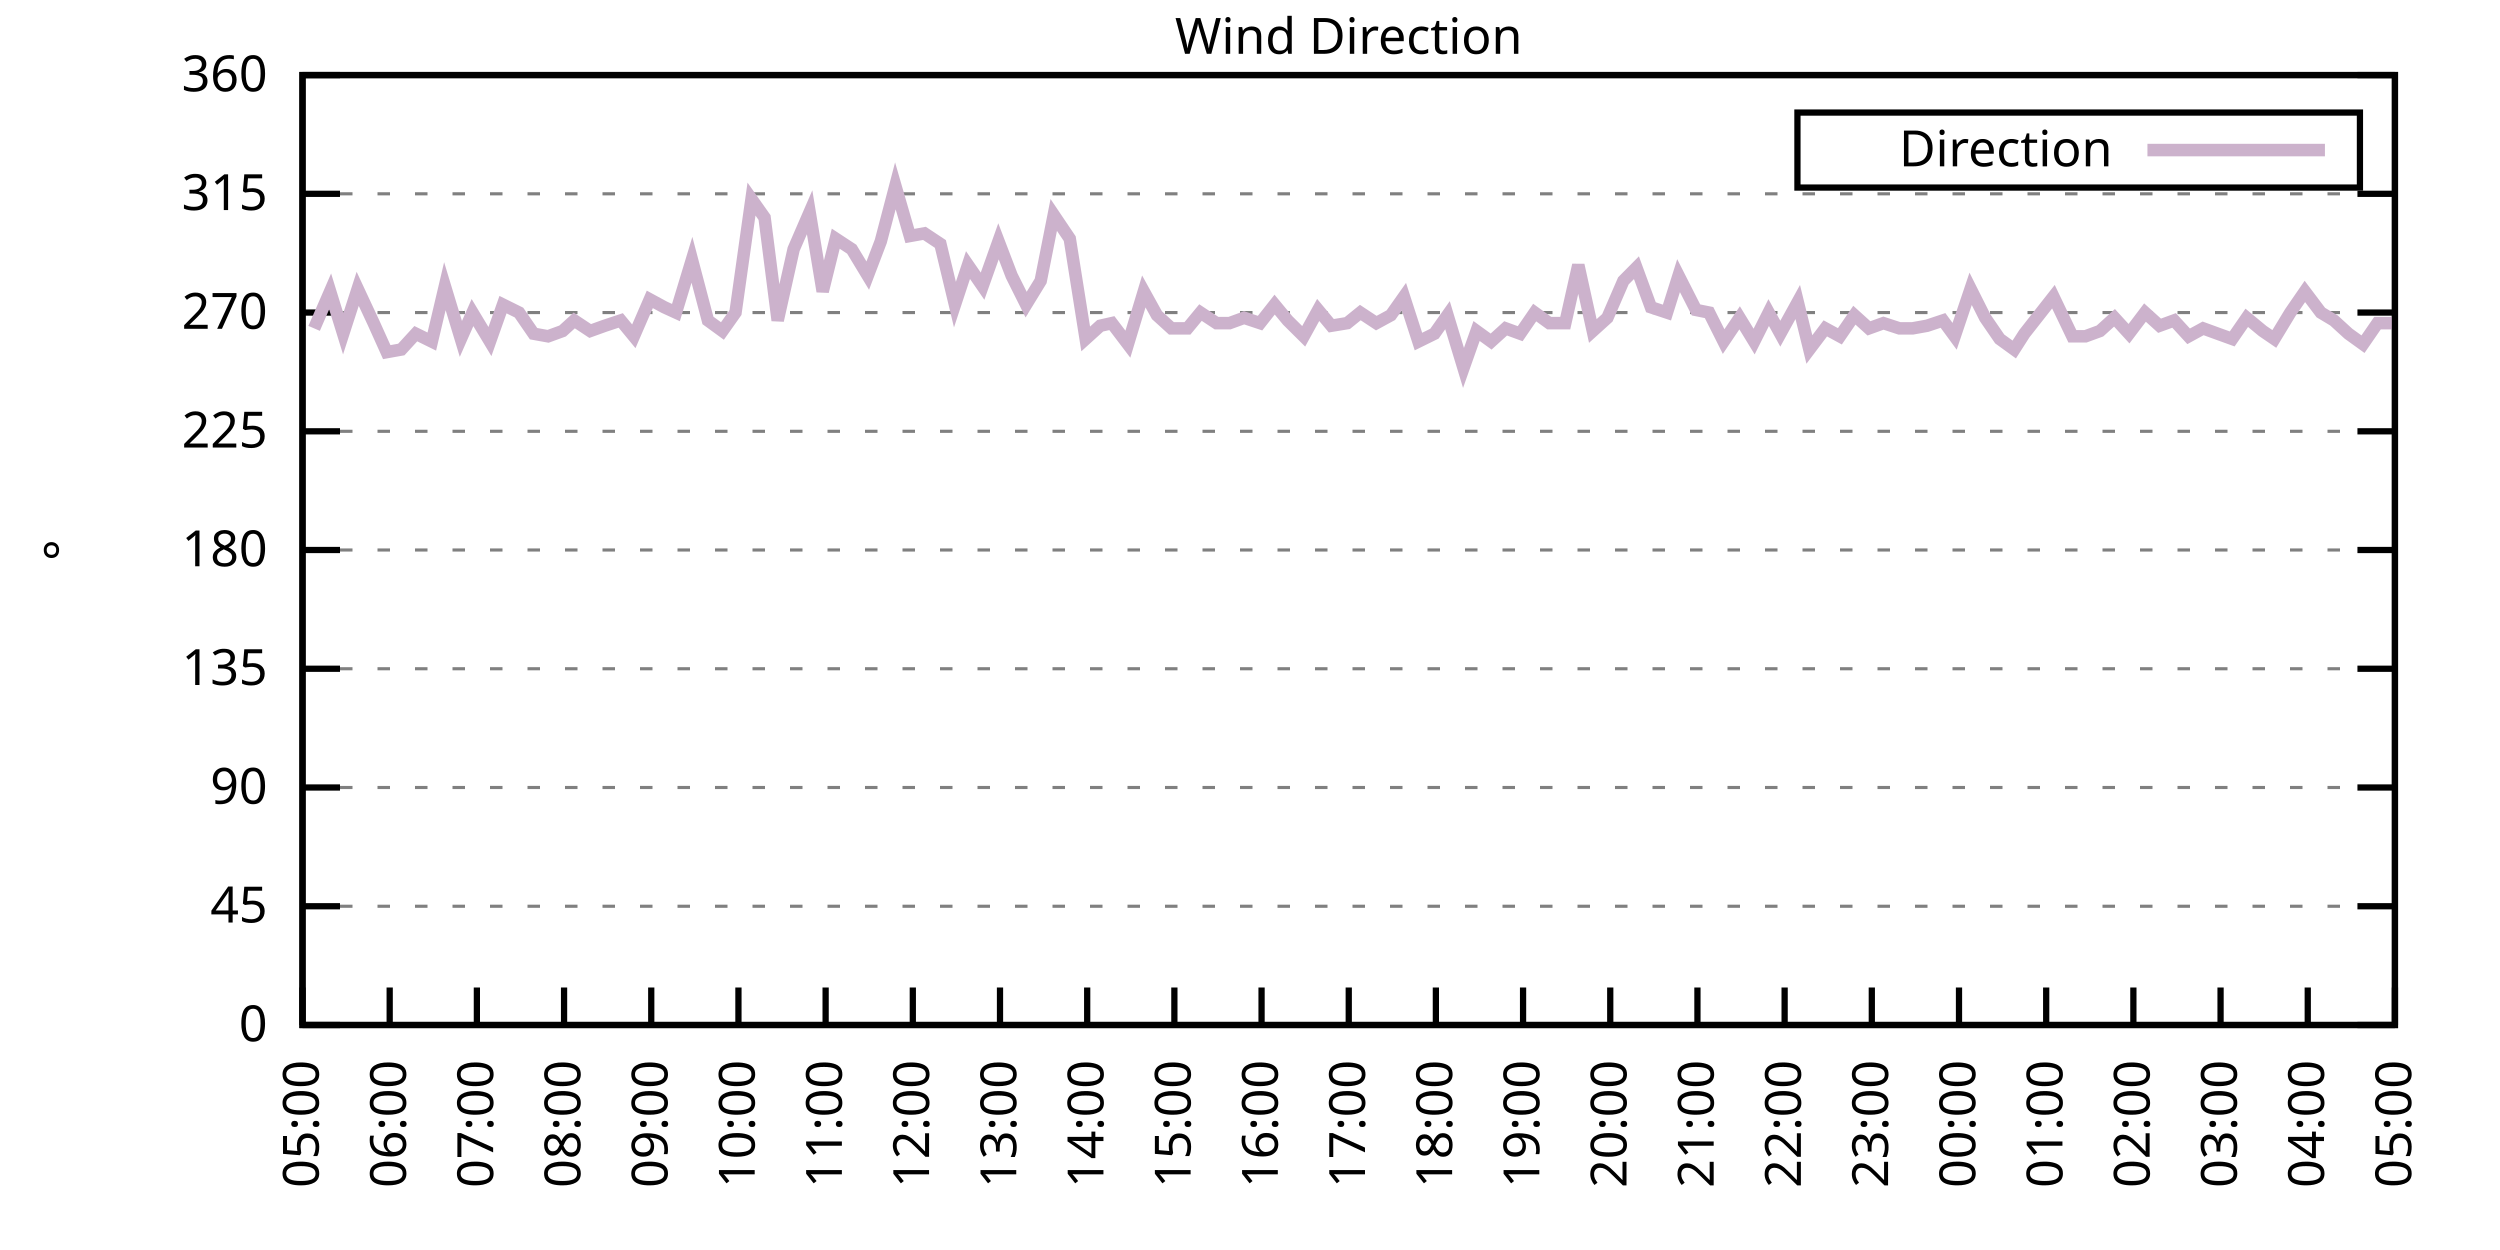
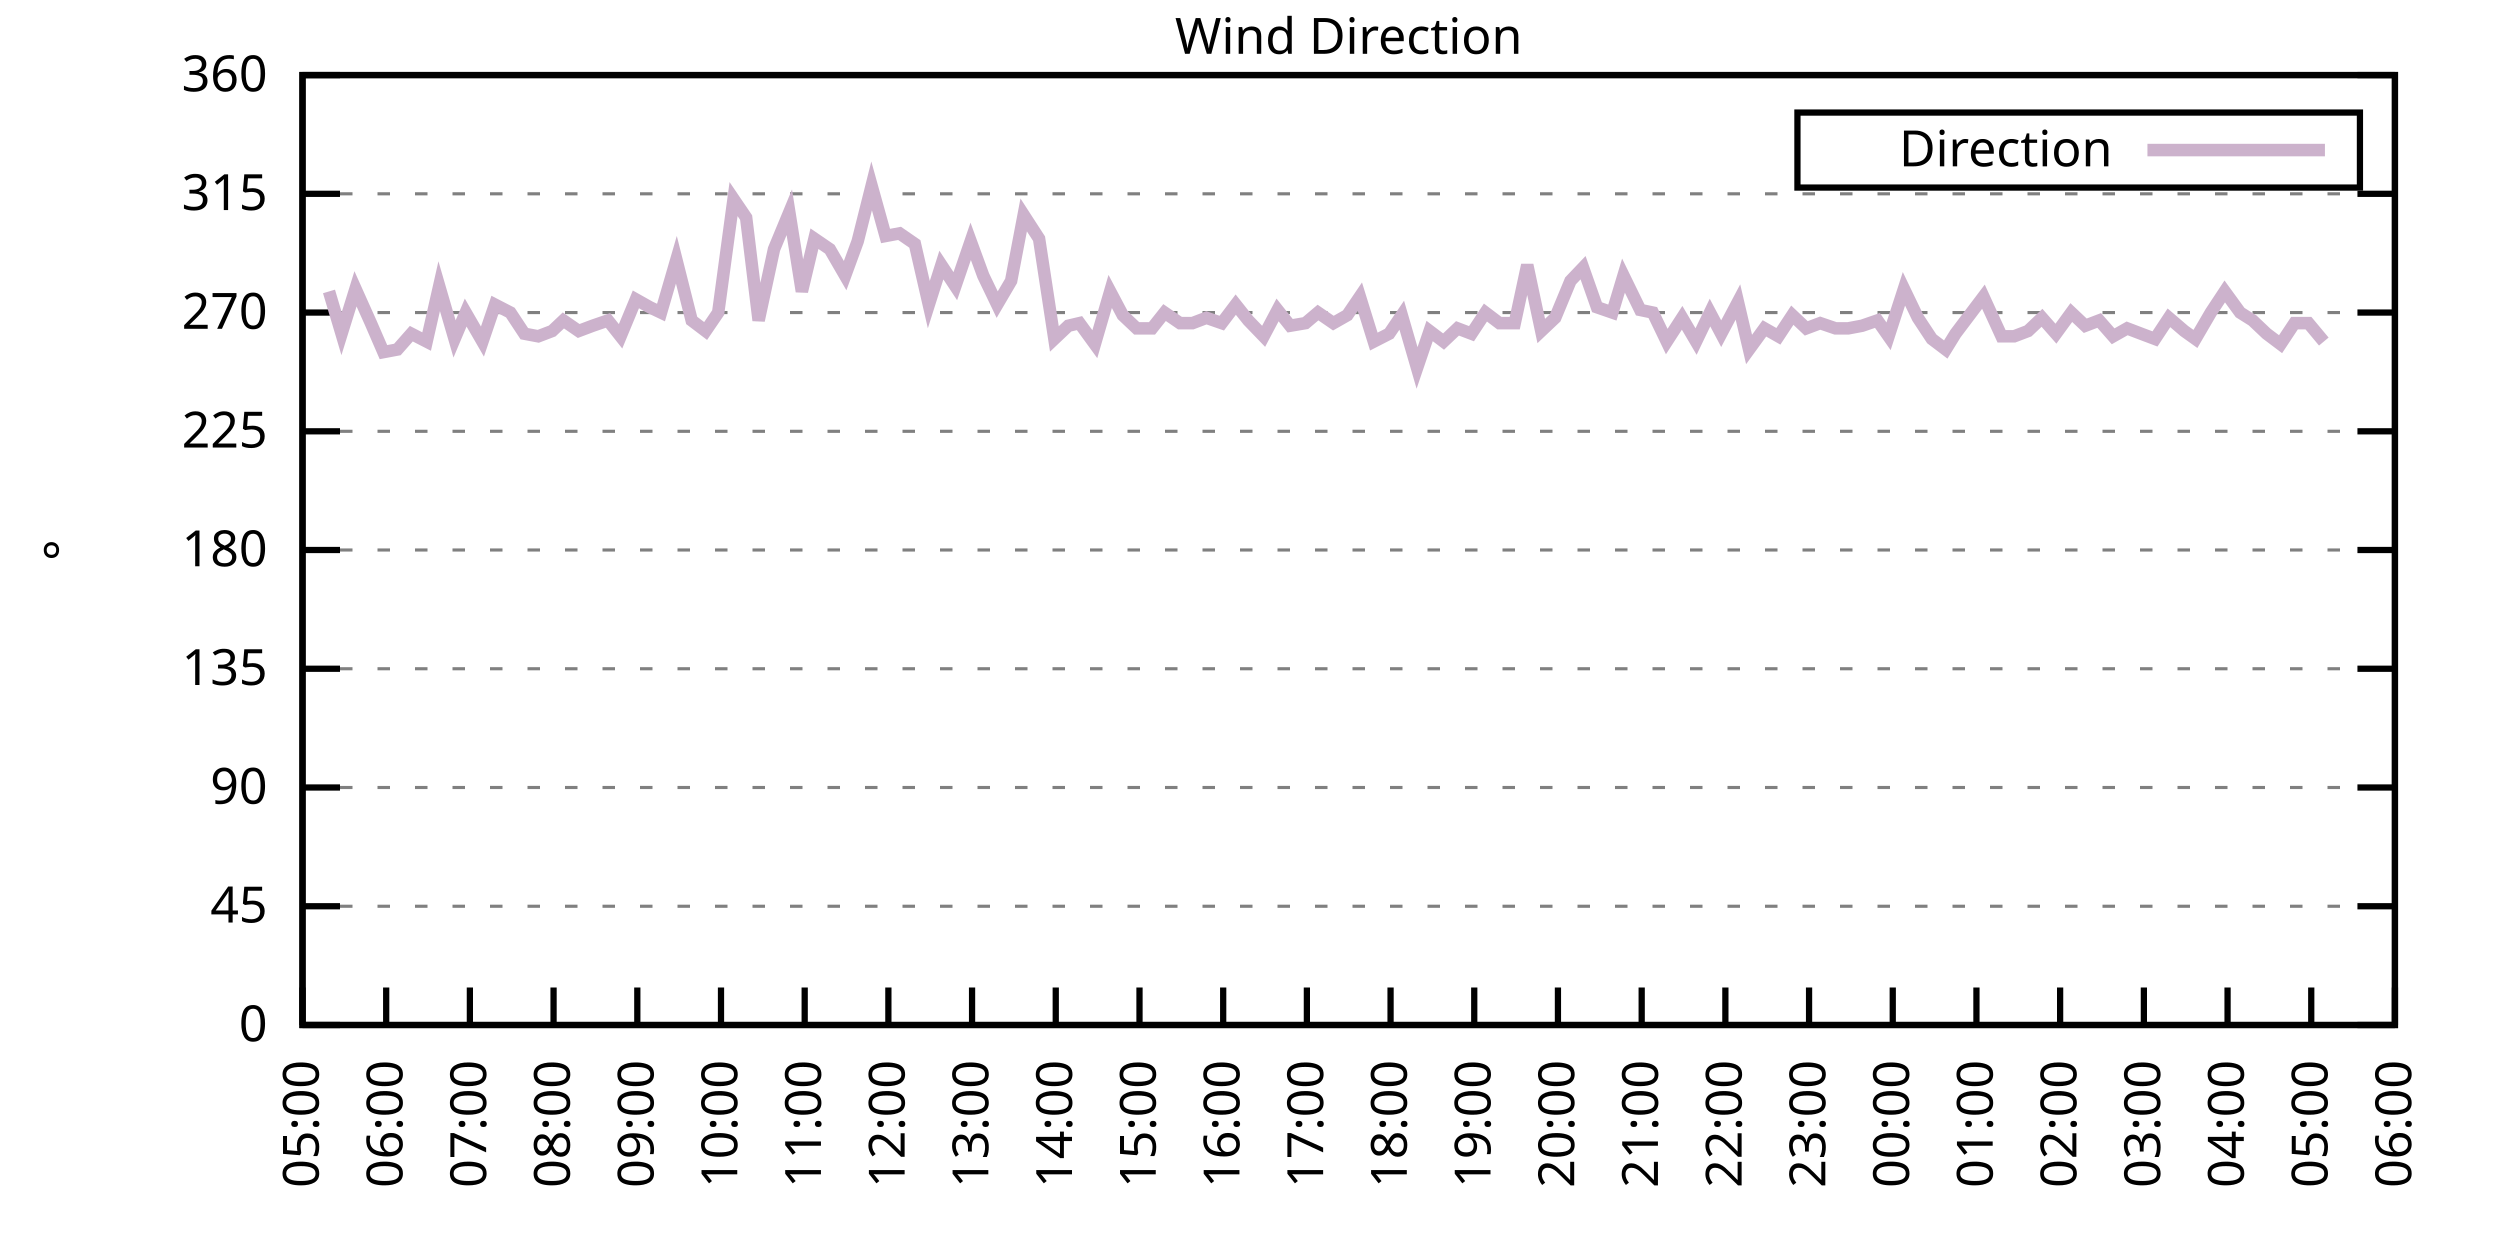
<svg xmlns="http://www.w3.org/2000/svg" xmlns:xlink="http://www.w3.org/1999/xlink" width="400" height="200" viewBox="0 0 400 200">
  <g id="gnuplot_canvas">
    <rect x="0" y="0" width="400" height="200" fill="none" />
    <defs>
      <circle id="gpDot" r="0.5" stroke-width="0.5" stroke="currentColor" />
      <path id="gpPt0" stroke-width="0.333" stroke="currentColor" d="M-1,0 h2 M0,-1 v2" />
      <path id="gpPt1" stroke-width="0.333" stroke="currentColor" d="M-1,-1 L1,1 M1,-1 L-1,1" />
      <path id="gpPt2" stroke-width="0.333" stroke="currentColor" d="M-1,0 L1,0 M0,-1 L0,1 M-1,-1 L1,1 M-1,1 L1,-1" />
      <rect id="gpPt3" stroke-width="0.333" stroke="currentColor" x="-1" y="-1" width="2" height="2" />
      <rect id="gpPt4" stroke-width="0.333" stroke="currentColor" fill="currentColor" x="-1" y="-1" width="2" height="2" />
      <circle id="gpPt5" stroke-width="0.333" stroke="currentColor" cx="0" cy="0" r="1" />
      <use xlink:href="#gpPt5" id="gpPt6" fill="currentColor" stroke="none" />
      <path id="gpPt7" stroke-width="0.333" stroke="currentColor" d="M0,-1.33 L-1.33,0.67 L1.33,0.67 z" />
      <use xlink:href="#gpPt7" id="gpPt8" fill="currentColor" stroke="none" />
      <use xlink:href="#gpPt7" id="gpPt9" stroke="currentColor" transform="rotate(180)" />
      <use xlink:href="#gpPt9" id="gpPt10" fill="currentColor" stroke="none" />
      <use xlink:href="#gpPt3" id="gpPt11" stroke="currentColor" transform="rotate(45)" />
      <use xlink:href="#gpPt11" id="gpPt12" fill="currentColor" stroke="none" />
      <path id="gpPt13" stroke-width="0.333" stroke="currentColor" d="M0,1.330 L1.265,0.411 L0.782,-1.067 L-0.782,-1.076 L-1.265,0.411 z" />
      <use xlink:href="#gpPt13" id="gpPt14" fill="currentColor" stroke="none" />
      <filter id="textbox" filterUnits="objectBoundingBox" x="0" y="0" height="1" width="1">
        <feFlood flood-color="white" flood-opacity="1" result="bgnd" />
        <feComposite in="SourceGraphic" in2="bgnd" operator="atop" />
      </filter>
      <filter id="greybox" filterUnits="objectBoundingBox" x="0" y="0" height="1" width="1">
        <feFlood flood-color="lightgrey" flood-opacity="1" result="grey" />
        <feComposite in="SourceGraphic" in2="grey" operator="atop" />
      </filter>
    </defs>
    <g fill="none" color="white" stroke="currentColor" stroke-width="1.00" stroke-linecap="butt" stroke-linejoin="miter">
</g>
    <g fill="none" color="black" stroke="currentColor" stroke-width="1.00" stroke-linecap="butt" stroke-linejoin="miter">
      <g stroke="none" shape-rendering="crispEdges">
        <polygon fill="rgb(255, 255, 255)" points="48.40,164.00 383.18,164.00 383.18,12.02 48.40,12.02 " />
      </g>
    </g>
    <g fill="none" color="black" stroke="currentColor" stroke-width="1.00" stroke-linecap="butt" stroke-linejoin="miter">
</g>
    <g fill="none" color="black" stroke="black" stroke-width="0.50" stroke-linecap="butt" stroke-linejoin="miter">
</g>
    <g fill="none" color="gray" stroke="currentColor" stroke-width="0.50" stroke-linecap="butt" stroke-linejoin="miter">
      <path stroke="gray" stroke-dasharray="2,4" class="gridline" d="M48.40,164.00 L383.19,164.00  " />
    </g>
    <g fill="none" color="gray" stroke="gray" stroke-width="1.00" stroke-linecap="butt" stroke-linejoin="miter">
</g>
    <g fill="none" color="black" stroke="currentColor" stroke-width="1.00" stroke-linecap="butt" stroke-linejoin="miter">
      <path stroke="black" d="M48.40,164.00 L54.40,164.00 M383.19,164.00 L377.19,164.00  " />
      <g transform="translate(42.80,166.60)" stroke="none" fill="black" font-family="Sans" font-size="8.00" text-anchor="end">
        <text>
          <tspan font-family="Sans"> 0</tspan>
        </text>
      </g>
    </g>
    <g fill="none" color="black" stroke="currentColor" stroke-width="1.00" stroke-linecap="butt" stroke-linejoin="miter">
</g>
    <g fill="none" color="black" stroke="black" stroke-width="0.50" stroke-linecap="butt" stroke-linejoin="miter">
</g>
    <g fill="none" color="gray" stroke="currentColor" stroke-width="0.50" stroke-linecap="butt" stroke-linejoin="miter">
      <path stroke="gray" stroke-dasharray="2,4" class="gridline" d="M48.40,145.00 L383.19,145.00  " />
    </g>
    <g fill="none" color="gray" stroke="gray" stroke-width="1.00" stroke-linecap="butt" stroke-linejoin="miter">
</g>
    <g fill="none" color="black" stroke="currentColor" stroke-width="1.00" stroke-linecap="butt" stroke-linejoin="miter">
      <path stroke="black" d="M48.40,145.00 L54.40,145.00 M383.19,145.00 L377.19,145.00  " />
      <g transform="translate(42.80,147.60)" stroke="none" fill="black" font-family="Sans" font-size="8.00" text-anchor="end">
        <text>
          <tspan font-family="Sans"> 45</tspan>
        </text>
      </g>
    </g>
    <g fill="none" color="black" stroke="currentColor" stroke-width="1.00" stroke-linecap="butt" stroke-linejoin="miter">
</g>
    <g fill="none" color="black" stroke="black" stroke-width="0.50" stroke-linecap="butt" stroke-linejoin="miter">
</g>
    <g fill="none" color="gray" stroke="currentColor" stroke-width="0.50" stroke-linecap="butt" stroke-linejoin="miter">
      <path stroke="gray" stroke-dasharray="2,4" class="gridline" d="M48.40,126.00 L383.19,126.00  " />
    </g>
    <g fill="none" color="gray" stroke="gray" stroke-width="1.00" stroke-linecap="butt" stroke-linejoin="miter">
</g>
    <g fill="none" color="black" stroke="currentColor" stroke-width="1.00" stroke-linecap="butt" stroke-linejoin="miter">
      <path stroke="black" d="M48.40,126.00 L54.40,126.00 M383.19,126.00 L377.19,126.00  " />
      <g transform="translate(42.80,128.60)" stroke="none" fill="black" font-family="Sans" font-size="8.00" text-anchor="end">
        <text>
          <tspan font-family="Sans"> 90</tspan>
        </text>
      </g>
    </g>
    <g fill="none" color="black" stroke="currentColor" stroke-width="1.00" stroke-linecap="butt" stroke-linejoin="miter">
</g>
    <g fill="none" color="black" stroke="black" stroke-width="0.50" stroke-linecap="butt" stroke-linejoin="miter">
</g>
    <g fill="none" color="gray" stroke="currentColor" stroke-width="0.50" stroke-linecap="butt" stroke-linejoin="miter">
      <path stroke="gray" stroke-dasharray="2,4" class="gridline" d="M48.40,107.00 L383.19,107.00  " />
    </g>
    <g fill="none" color="gray" stroke="gray" stroke-width="1.00" stroke-linecap="butt" stroke-linejoin="miter">
</g>
    <g fill="none" color="black" stroke="currentColor" stroke-width="1.00" stroke-linecap="butt" stroke-linejoin="miter">
      <path stroke="black" d="M48.40,107.00 L54.40,107.00 M383.19,107.00 L377.19,107.00  " />
      <g transform="translate(42.80,109.60)" stroke="none" fill="black" font-family="Sans" font-size="8.00" text-anchor="end">
        <text>
          <tspan font-family="Sans"> 135</tspan>
        </text>
      </g>
    </g>
    <g fill="none" color="black" stroke="currentColor" stroke-width="1.00" stroke-linecap="butt" stroke-linejoin="miter">
</g>
    <g fill="none" color="black" stroke="black" stroke-width="0.50" stroke-linecap="butt" stroke-linejoin="miter">
</g>
    <g fill="none" color="gray" stroke="currentColor" stroke-width="0.50" stroke-linecap="butt" stroke-linejoin="miter">
      <path stroke="gray" stroke-dasharray="2,4" class="gridline" d="M48.40,88.00 L383.19,88.00  " />
    </g>
    <g fill="none" color="gray" stroke="gray" stroke-width="1.00" stroke-linecap="butt" stroke-linejoin="miter">
</g>
    <g fill="none" color="black" stroke="currentColor" stroke-width="1.00" stroke-linecap="butt" stroke-linejoin="miter">
      <path stroke="black" d="M48.40,88.00 L54.40,88.00 M383.19,88.00 L377.19,88.00  " />
      <g transform="translate(42.80,90.60)" stroke="none" fill="black" font-family="Sans" font-size="8.00" text-anchor="end">
        <text>
          <tspan font-family="Sans"> 180</tspan>
        </text>
      </g>
    </g>
    <g fill="none" color="black" stroke="currentColor" stroke-width="1.00" stroke-linecap="butt" stroke-linejoin="miter">
</g>
    <g fill="none" color="black" stroke="black" stroke-width="0.50" stroke-linecap="butt" stroke-linejoin="miter">
</g>
    <g fill="none" color="gray" stroke="currentColor" stroke-width="0.50" stroke-linecap="butt" stroke-linejoin="miter">
      <path stroke="gray" stroke-dasharray="2,4" class="gridline" d="M48.40,69.01 L383.19,69.01  " />
    </g>
    <g fill="none" color="gray" stroke="gray" stroke-width="1.00" stroke-linecap="butt" stroke-linejoin="miter">
</g>
    <g fill="none" color="black" stroke="currentColor" stroke-width="1.00" stroke-linecap="butt" stroke-linejoin="miter">
      <path stroke="black" d="M48.40,69.01 L54.40,69.01 M383.19,69.01 L377.19,69.01  " />
      <g transform="translate(42.80,71.61)" stroke="none" fill="black" font-family="Sans" font-size="8.00" text-anchor="end">
        <text>
          <tspan font-family="Sans"> 225</tspan>
        </text>
      </g>
    </g>
    <g fill="none" color="black" stroke="currentColor" stroke-width="1.00" stroke-linecap="butt" stroke-linejoin="miter">
</g>
    <g fill="none" color="black" stroke="black" stroke-width="0.50" stroke-linecap="butt" stroke-linejoin="miter">
</g>
    <g fill="none" color="gray" stroke="currentColor" stroke-width="0.50" stroke-linecap="butt" stroke-linejoin="miter">
      <path stroke="gray" stroke-dasharray="2,4" class="gridline" d="M48.40,50.01 L383.19,50.01  " />
    </g>
    <g fill="none" color="gray" stroke="gray" stroke-width="1.00" stroke-linecap="butt" stroke-linejoin="miter">
</g>
    <g fill="none" color="black" stroke="currentColor" stroke-width="1.00" stroke-linecap="butt" stroke-linejoin="miter">
      <path stroke="black" d="M48.40,50.01 L54.40,50.01 M383.19,50.01 L377.19,50.01  " />
      <g transform="translate(42.80,52.61)" stroke="none" fill="black" font-family="Sans" font-size="8.00" text-anchor="end">
        <text>
          <tspan font-family="Sans"> 270</tspan>
        </text>
      </g>
    </g>
    <g fill="none" color="black" stroke="currentColor" stroke-width="1.00" stroke-linecap="butt" stroke-linejoin="miter">
</g>
    <g fill="none" color="black" stroke="black" stroke-width="0.50" stroke-linecap="butt" stroke-linejoin="miter">
</g>
    <g fill="none" color="gray" stroke="currentColor" stroke-width="0.50" stroke-linecap="butt" stroke-linejoin="miter">
      <path stroke="gray" stroke-dasharray="2,4" class="gridline" d="M48.40,31.01 L383.19,31.01  " />
    </g>
    <g fill="none" color="gray" stroke="gray" stroke-width="1.00" stroke-linecap="butt" stroke-linejoin="miter">
</g>
    <g fill="none" color="black" stroke="currentColor" stroke-width="1.00" stroke-linecap="butt" stroke-linejoin="miter">
      <path stroke="black" d="M48.40,31.01 L54.40,31.01 M383.19,31.01 L377.19,31.01  " />
      <g transform="translate(42.80,33.61)" stroke="none" fill="black" font-family="Sans" font-size="8.00" text-anchor="end">
        <text>
          <tspan font-family="Sans"> 315</tspan>
        </text>
      </g>
    </g>
    <g fill="none" color="black" stroke="currentColor" stroke-width="1.00" stroke-linecap="butt" stroke-linejoin="miter">
</g>
    <g fill="none" color="black" stroke="black" stroke-width="0.50" stroke-linecap="butt" stroke-linejoin="miter">
</g>
    <g fill="none" color="gray" stroke="currentColor" stroke-width="0.50" stroke-linecap="butt" stroke-linejoin="miter">
      <path stroke="gray" stroke-dasharray="2,4" class="gridline" d="M48.40,12.01 L383.19,12.01  " />
    </g>
    <g fill="none" color="gray" stroke="gray" stroke-width="1.00" stroke-linecap="butt" stroke-linejoin="miter">
</g>
    <g fill="none" color="black" stroke="currentColor" stroke-width="1.00" stroke-linecap="butt" stroke-linejoin="miter">
      <path stroke="black" d="M48.40,12.01 L54.40,12.01 M383.19,12.01 L377.19,12.01  " />
      <g transform="translate(42.80,14.61)" stroke="none" fill="black" font-family="Sans" font-size="8.00" text-anchor="end">
        <text>
          <tspan font-family="Sans"> 360</tspan>
        </text>
      </g>
    </g>
    <g fill="none" color="black" stroke="currentColor" stroke-width="1.00" stroke-linecap="butt" stroke-linejoin="miter">
      <path stroke="black" d="M48.40,164.00 L48.40,158.00  " />
      <g transform="translate(51.00,169.60) rotate(270.00)" stroke="none" fill="black" font-family="Sans" font-size="8.00" text-anchor="end">
        <text>
          <tspan font-family="Sans">05:00</tspan>
        </text>
      </g>
    </g>
    <g fill="none" color="black" stroke="currentColor" stroke-width="1.00" stroke-linecap="butt" stroke-linejoin="miter">
-       <path stroke="black" d="M62.35,164.00 L62.35,158.00  " />
-       <g transform="translate(64.95,169.60) rotate(270.00)" stroke="none" fill="black" font-family="Sans" font-size="8.00" text-anchor="end">
+       <path stroke="black" d="M61.79,164.00 L61.79,158.00  " />
+       <g transform="translate(64.39,169.60) rotate(270.00)" stroke="none" fill="black" font-family="Sans" font-size="8.00" text-anchor="end">
        <text>
          <tspan font-family="Sans">06:00</tspan>
        </text>
      </g>
    </g>
    <g fill="none" color="black" stroke="currentColor" stroke-width="1.00" stroke-linecap="butt" stroke-linejoin="miter">
-       <path stroke="black" d="M76.30,164.00 L76.30,158.00  " />
-       <g transform="translate(78.90,169.60) rotate(270.00)" stroke="none" fill="black" font-family="Sans" font-size="8.00" text-anchor="end">
+       <path stroke="black" d="M75.18,164.00 L75.18,158.00  " />
+       <g transform="translate(77.78,169.60) rotate(270.00)" stroke="none" fill="black" font-family="Sans" font-size="8.00" text-anchor="end">
        <text>
          <tspan font-family="Sans">07:00</tspan>
        </text>
      </g>
    </g>
    <g fill="none" color="black" stroke="currentColor" stroke-width="1.00" stroke-linecap="butt" stroke-linejoin="miter">
-       <path stroke="black" d="M90.25,164.00 L90.25,158.00  " />
-       <g transform="translate(92.85,169.60) rotate(270.00)" stroke="none" fill="black" font-family="Sans" font-size="8.00" text-anchor="end">
+       <path stroke="black" d="M88.57,164.00 L88.57,158.00  " />
+       <g transform="translate(91.17,169.60) rotate(270.00)" stroke="none" fill="black" font-family="Sans" font-size="8.00" text-anchor="end">
        <text>
          <tspan font-family="Sans">08:00</tspan>
        </text>
      </g>
    </g>
    <g fill="none" color="black" stroke="currentColor" stroke-width="1.00" stroke-linecap="butt" stroke-linejoin="miter">
-       <path stroke="black" d="M104.20,164.00 L104.20,158.00  " />
-       <g transform="translate(106.80,169.60) rotate(270.00)" stroke="none" fill="black" font-family="Sans" font-size="8.00" text-anchor="end">
+       <path stroke="black" d="M101.97,164.00 L101.97,158.00  " />
+       <g transform="translate(104.57,169.60) rotate(270.00)" stroke="none" fill="black" font-family="Sans" font-size="8.00" text-anchor="end">
        <text>
          <tspan font-family="Sans">09:00</tspan>
        </text>
      </g>
    </g>
    <g fill="none" color="black" stroke="currentColor" stroke-width="1.00" stroke-linecap="butt" stroke-linejoin="miter">
-       <path stroke="black" d="M118.15,164.00 L118.15,158.00  " />
-       <g transform="translate(120.75,169.60) rotate(270.00)" stroke="none" fill="black" font-family="Sans" font-size="8.00" text-anchor="end">
+       <path stroke="black" d="M115.36,164.00 L115.36,158.00  " />
+       <g transform="translate(117.96,169.60) rotate(270.00)" stroke="none" fill="black" font-family="Sans" font-size="8.00" text-anchor="end">
        <text>
          <tspan font-family="Sans">10:00</tspan>
        </text>
      </g>
    </g>
    <g fill="none" color="black" stroke="currentColor" stroke-width="1.00" stroke-linecap="butt" stroke-linejoin="miter">
-       <path stroke="black" d="M132.10,164.00 L132.10,158.00  " />
-       <g transform="translate(134.70,169.60) rotate(270.00)" stroke="none" fill="black" font-family="Sans" font-size="8.00" text-anchor="end">
+       <path stroke="black" d="M128.75,164.00 L128.75,158.00  " />
+       <g transform="translate(131.35,169.60) rotate(270.00)" stroke="none" fill="black" font-family="Sans" font-size="8.00" text-anchor="end">
        <text>
          <tspan font-family="Sans">11:00</tspan>
        </text>
      </g>
    </g>
    <g fill="none" color="black" stroke="currentColor" stroke-width="1.00" stroke-linecap="butt" stroke-linejoin="miter">
-       <path stroke="black" d="M146.05,164.00 L146.05,158.00  " />
-       <g transform="translate(148.65,169.60) rotate(270.00)" stroke="none" fill="black" font-family="Sans" font-size="8.00" text-anchor="end">
+       <path stroke="black" d="M142.14,164.00 L142.14,158.00  " />
+       <g transform="translate(144.74,169.60) rotate(270.00)" stroke="none" fill="black" font-family="Sans" font-size="8.00" text-anchor="end">
        <text>
          <tspan font-family="Sans">12:00</tspan>
        </text>
      </g>
    </g>
    <g fill="none" color="black" stroke="currentColor" stroke-width="1.00" stroke-linecap="butt" stroke-linejoin="miter">
-       <path stroke="black" d="M160.00,164.00 L160.00,158.00  " />
-       <g transform="translate(162.60,169.60) rotate(270.00)" stroke="none" fill="black" font-family="Sans" font-size="8.00" text-anchor="end">
+       <path stroke="black" d="M155.53,164.00 L155.53,158.00  " />
+       <g transform="translate(158.13,169.60) rotate(270.00)" stroke="none" fill="black" font-family="Sans" font-size="8.00" text-anchor="end">
        <text>
          <tspan font-family="Sans">13:00</tspan>
        </text>
      </g>
    </g>
    <g fill="none" color="black" stroke="currentColor" stroke-width="1.00" stroke-linecap="butt" stroke-linejoin="miter">
-       <path stroke="black" d="M173.95,164.00 L173.95,158.00  " />
-       <g transform="translate(176.55,169.60) rotate(270.00)" stroke="none" fill="black" font-family="Sans" font-size="8.00" text-anchor="end">
+       <path stroke="black" d="M168.92,164.00 L168.92,158.00  " />
+       <g transform="translate(171.52,169.60) rotate(270.00)" stroke="none" fill="black" font-family="Sans" font-size="8.00" text-anchor="end">
        <text>
          <tspan font-family="Sans">14:00</tspan>
        </text>
      </g>
    </g>
    <g fill="none" color="black" stroke="currentColor" stroke-width="1.00" stroke-linecap="butt" stroke-linejoin="miter">
-       <path stroke="black" d="M187.90,164.00 L187.90,158.00  " />
-       <g transform="translate(190.50,169.60) rotate(270.00)" stroke="none" fill="black" font-family="Sans" font-size="8.00" text-anchor="end">
+       <path stroke="black" d="M182.32,164.00 L182.32,158.00  " />
+       <g transform="translate(184.92,169.60) rotate(270.00)" stroke="none" fill="black" font-family="Sans" font-size="8.00" text-anchor="end">
        <text>
          <tspan font-family="Sans">15:00</tspan>
        </text>
      </g>
    </g>
    <g fill="none" color="black" stroke="currentColor" stroke-width="1.00" stroke-linecap="butt" stroke-linejoin="miter">
-       <path stroke="black" d="M201.85,164.00 L201.85,158.00  " />
-       <g transform="translate(204.45,169.60) rotate(270.00)" stroke="none" fill="black" font-family="Sans" font-size="8.00" text-anchor="end">
+       <path stroke="black" d="M195.71,164.00 L195.71,158.00  " />
+       <g transform="translate(198.31,169.60) rotate(270.00)" stroke="none" fill="black" font-family="Sans" font-size="8.00" text-anchor="end">
        <text>
          <tspan font-family="Sans">16:00</tspan>
        </text>
      </g>
    </g>
    <g fill="none" color="black" stroke="currentColor" stroke-width="1.00" stroke-linecap="butt" stroke-linejoin="miter">
-       <path stroke="black" d="M215.80,164.00 L215.80,158.00  " />
-       <g transform="translate(218.40,169.60) rotate(270.00)" stroke="none" fill="black" font-family="Sans" font-size="8.00" text-anchor="end">
+       <path stroke="black" d="M209.10,164.00 L209.10,158.00  " />
+       <g transform="translate(211.70,169.60) rotate(270.00)" stroke="none" fill="black" font-family="Sans" font-size="8.00" text-anchor="end">
        <text>
          <tspan font-family="Sans">17:00</tspan>
        </text>
      </g>
    </g>
    <g fill="none" color="black" stroke="currentColor" stroke-width="1.00" stroke-linecap="butt" stroke-linejoin="miter">
-       <path stroke="black" d="M229.74,164.00 L229.74,158.00  " />
-       <g transform="translate(232.34,169.60) rotate(270.00)" stroke="none" fill="black" font-family="Sans" font-size="8.00" text-anchor="end">
+       <path stroke="black" d="M222.49,164.00 L222.49,158.00  " />
+       <g transform="translate(225.09,169.60) rotate(270.00)" stroke="none" fill="black" font-family="Sans" font-size="8.00" text-anchor="end">
        <text>
          <tspan font-family="Sans">18:00</tspan>
        </text>
      </g>
    </g>
    <g fill="none" color="black" stroke="currentColor" stroke-width="1.00" stroke-linecap="butt" stroke-linejoin="miter">
-       <path stroke="black" d="M243.69,164.00 L243.69,158.00  " />
-       <g transform="translate(246.29,169.60) rotate(270.00)" stroke="none" fill="black" font-family="Sans" font-size="8.00" text-anchor="end">
+       <path stroke="black" d="M235.88,164.00 L235.88,158.00  " />
+       <g transform="translate(238.48,169.60) rotate(270.00)" stroke="none" fill="black" font-family="Sans" font-size="8.00" text-anchor="end">
        <text>
          <tspan font-family="Sans">19:00</tspan>
        </text>
      </g>
    </g>
    <g fill="none" color="black" stroke="currentColor" stroke-width="1.00" stroke-linecap="butt" stroke-linejoin="miter">
-       <path stroke="black" d="M257.64,164.00 L257.64,158.00  " />
-       <g transform="translate(260.24,169.60) rotate(270.00)" stroke="none" fill="black" font-family="Sans" font-size="8.00" text-anchor="end">
+       <path stroke="black" d="M249.27,164.00 L249.27,158.00  " />
+       <g transform="translate(251.87,169.60) rotate(270.00)" stroke="none" fill="black" font-family="Sans" font-size="8.00" text-anchor="end">
        <text>
          <tspan font-family="Sans">20:00</tspan>
        </text>
      </g>
    </g>
    <g fill="none" color="black" stroke="currentColor" stroke-width="1.00" stroke-linecap="butt" stroke-linejoin="miter">
-       <path stroke="black" d="M271.59,164.00 L271.59,158.00  " />
-       <g transform="translate(274.19,169.60) rotate(270.00)" stroke="none" fill="black" font-family="Sans" font-size="8.00" text-anchor="end">
+       <path stroke="black" d="M262.67,164.00 L262.67,158.00  " />
+       <g transform="translate(265.27,169.60) rotate(270.00)" stroke="none" fill="black" font-family="Sans" font-size="8.00" text-anchor="end">
        <text>
          <tspan font-family="Sans">21:00</tspan>
        </text>
      </g>
    </g>
    <g fill="none" color="black" stroke="currentColor" stroke-width="1.00" stroke-linecap="butt" stroke-linejoin="miter">
-       <path stroke="black" d="M285.54,164.00 L285.54,158.00  " />
-       <g transform="translate(288.14,169.60) rotate(270.00)" stroke="none" fill="black" font-family="Sans" font-size="8.00" text-anchor="end">
+       <path stroke="black" d="M276.06,164.00 L276.06,158.00  " />
+       <g transform="translate(278.66,169.60) rotate(270.00)" stroke="none" fill="black" font-family="Sans" font-size="8.00" text-anchor="end">
        <text>
          <tspan font-family="Sans">22:00</tspan>
        </text>
      </g>
    </g>
    <g fill="none" color="black" stroke="currentColor" stroke-width="1.00" stroke-linecap="butt" stroke-linejoin="miter">
-       <path stroke="black" d="M299.49,164.00 L299.49,158.00  " />
-       <g transform="translate(302.09,169.60) rotate(270.00)" stroke="none" fill="black" font-family="Sans" font-size="8.00" text-anchor="end">
+       <path stroke="black" d="M289.45,164.00 L289.45,158.00  " />
+       <g transform="translate(292.05,169.60) rotate(270.00)" stroke="none" fill="black" font-family="Sans" font-size="8.00" text-anchor="end">
        <text>
          <tspan font-family="Sans">23:00</tspan>
        </text>
      </g>
    </g>
    <g fill="none" color="black" stroke="currentColor" stroke-width="1.00" stroke-linecap="butt" stroke-linejoin="miter">
-       <path stroke="black" d="M313.44,164.00 L313.44,158.00  " />
-       <g transform="translate(316.04,169.60) rotate(270.00)" stroke="none" fill="black" font-family="Sans" font-size="8.00" text-anchor="end">
+       <path stroke="black" d="M302.84,164.00 L302.84,158.00  " />
+       <g transform="translate(305.44,169.60) rotate(270.00)" stroke="none" fill="black" font-family="Sans" font-size="8.00" text-anchor="end">
        <text>
          <tspan font-family="Sans">00:00</tspan>
        </text>
      </g>
    </g>
    <g fill="none" color="black" stroke="currentColor" stroke-width="1.00" stroke-linecap="butt" stroke-linejoin="miter">
-       <path stroke="black" d="M327.39,164.00 L327.39,158.00  " />
-       <g transform="translate(329.99,169.60) rotate(270.00)" stroke="none" fill="black" font-family="Sans" font-size="8.00" text-anchor="end">
+       <path stroke="black" d="M316.23,164.00 L316.23,158.00  " />
+       <g transform="translate(318.83,169.60) rotate(270.00)" stroke="none" fill="black" font-family="Sans" font-size="8.00" text-anchor="end">
        <text>
          <tspan font-family="Sans">01:00</tspan>
        </text>
      </g>
    </g>
    <g fill="none" color="black" stroke="currentColor" stroke-width="1.00" stroke-linecap="butt" stroke-linejoin="miter">
-       <path stroke="black" d="M341.34,164.00 L341.34,158.00  " />
-       <g transform="translate(343.94,169.60) rotate(270.00)" stroke="none" fill="black" font-family="Sans" font-size="8.00" text-anchor="end">
+       <path stroke="black" d="M329.62,164.00 L329.62,158.00  " />
+       <g transform="translate(332.22,169.60) rotate(270.00)" stroke="none" fill="black" font-family="Sans" font-size="8.00" text-anchor="end">
        <text>
          <tspan font-family="Sans">02:00</tspan>
        </text>
      </g>
    </g>
    <g fill="none" color="black" stroke="currentColor" stroke-width="1.00" stroke-linecap="butt" stroke-linejoin="miter">
-       <path stroke="black" d="M355.29,164.00 L355.29,158.00  " />
-       <g transform="translate(357.89,169.60) rotate(270.00)" stroke="none" fill="black" font-family="Sans" font-size="8.00" text-anchor="end">
+       <path stroke="black" d="M343.02,164.00 L343.02,158.00  " />
+       <g transform="translate(345.62,169.60) rotate(270.00)" stroke="none" fill="black" font-family="Sans" font-size="8.00" text-anchor="end">
        <text>
          <tspan font-family="Sans">03:00</tspan>
        </text>
      </g>
    </g>
    <g fill="none" color="black" stroke="currentColor" stroke-width="1.00" stroke-linecap="butt" stroke-linejoin="miter">
-       <path stroke="black" d="M369.24,164.00 L369.24,158.00  " />
-       <g transform="translate(371.84,169.60) rotate(270.00)" stroke="none" fill="black" font-family="Sans" font-size="8.00" text-anchor="end">
+       <path stroke="black" d="M356.41,164.00 L356.41,158.00  " />
+       <g transform="translate(359.01,169.60) rotate(270.00)" stroke="none" fill="black" font-family="Sans" font-size="8.00" text-anchor="end">
        <text>
          <tspan font-family="Sans">04:00</tspan>
+         </text>
+       </g>
+     </g>
+     <g fill="none" color="black" stroke="currentColor" stroke-width="1.00" stroke-linecap="butt" stroke-linejoin="miter">
+       <path stroke="black" d="M369.80,164.00 L369.80,158.00  " />
+       <g transform="translate(372.40,169.60) rotate(270.00)" stroke="none" fill="black" font-family="Sans" font-size="8.00" text-anchor="end">
+         <text>
+           <tspan font-family="Sans">05:00</tspan>
        </text>
      </g>
    </g>
    <g fill="none" color="black" stroke="currentColor" stroke-width="1.00" stroke-linecap="butt" stroke-linejoin="miter">
      <path stroke="black" d="M383.19,164.00 L383.19,158.00  " />
      <g transform="translate(385.79,169.60) rotate(270.00)" stroke="none" fill="black" font-family="Sans" font-size="8.00" text-anchor="end">
        <text>
-           <tspan font-family="Sans">05:00</tspan>
+           <tspan font-family="Sans">06:00</tspan>
        </text>
      </g>
    </g>
    <g fill="none" color="black" stroke="currentColor" stroke-width="1.00" stroke-linecap="butt" stroke-linejoin="miter">
</g>
    <g fill="none" color="black" stroke="currentColor" stroke-width="1.00" stroke-linecap="butt" stroke-linejoin="miter">
      <path stroke="black" d="M48.40,12.01 L48.40,164.00 L383.19,164.00 L383.19,12.01 L48.40,12.01 Z  " />
    </g>
    <g fill="none" color="black" stroke="currentColor" stroke-width="1.00" stroke-linecap="butt" stroke-linejoin="miter">
</g>
    <g fill="none" color="black" stroke="currentColor" stroke-width="1.00" stroke-linecap="butt" stroke-linejoin="miter">
      <path stroke="black" d="M287.59,30.01 L287.59,18.01 L377.59,18.01 L377.59,30.01 L287.59,30.01 Z  " />
    </g>
    <g id="Wind_direction_plot_1">
      <g fill="none" color="white" stroke="black" stroke-width="2.00" stroke-linecap="butt" stroke-linejoin="miter">
</g>
      <g fill="none" color="black" stroke="currentColor" stroke-width="2.00" stroke-linecap="butt" stroke-linejoin="miter">
        <g transform="translate(337.99,26.61)" stroke="none" fill="black" font-family="Sans" font-size="8.00" text-anchor="end">
          <text>
            <tspan font-family="Sans">Direction</tspan>
          </text>
        </g>
      </g>
      <g fill="none" color="black" stroke="currentColor" stroke-width="2.00" stroke-linecap="butt" stroke-linejoin="miter">
-         <path stroke="rgb(204, 178, 204)" d="M343.59,24.01 L371.99,24.01 M50.26,52.54 L52.82,46.63 L54.91,53.39 L57.23,46.21 L59.79,51.70 L61.88,56.34   L64.21,55.92 L66.53,53.39 L69.09,54.65 L71.18,45.79 L73.74,54.23 L75.60,50.01 L78.39,54.65 L80.48,48.74   L83.04,50.01 L85.37,53.39 L87.69,53.81 L90.02,52.96 L91.88,51.27 L94.43,52.96 L96.76,52.12 L99.32,51.27   L101.41,53.81 L103.97,47.90 L106.29,49.16 L108.15,50.01 L110.71,41.56 L113.27,51.27 L115.59,52.96 L117.68,50.01   L120.24,31.85 L122.33,34.81 L124.43,51.27 L126.98,39.87 L129.54,33.96 L131.63,46.63 L133.72,38.19 L136.28,39.87   L138.84,44.10 L140.93,38.61 L143.26,29.74 L145.58,37.76 L147.91,37.34 L150.46,39.03 L152.79,48.74 L154.88,42.41   L157.21,45.79 L159.76,38.61 L161.86,44.10 L164.18,48.74 L166.51,44.94 L168.60,34.39 L171.16,38.19 L173.71,54.23   L176.04,52.12 L177.90,51.70 L180.46,55.07 L183.01,46.63 L185.11,50.43 L187.43,52.54 L189.99,52.54 L192.08,50.01   L194.64,51.70 L196.73,51.70 L199.06,50.85 L201.61,51.70 L203.94,48.74 L206.03,51.27 L208.59,53.81 L210.91,49.59   L213.01,52.12 L215.56,51.70 L217.65,50.01 L220.21,51.70 L222.54,50.43 L224.63,47.47 L226.95,54.65 L229.51,53.39   L231.60,50.43 L234.16,58.87 L236.25,52.96 L238.58,54.65 L240.90,52.54 L243.23,53.39 L245.55,50.01 L247.88,51.70   L250.44,51.70 L252.53,42.41 L254.85,52.96 L257.18,50.85 L259.74,44.94 L261.83,42.83 L264.15,49.16 L266.71,50.01   L268.57,44.10 L271.36,49.59 L273.45,50.01 L275.78,54.65 L278.34,50.85 L280.66,54.65 L282.99,50.01 L284.85,53.39   L287.64,48.32 L289.50,55.92 L292.05,52.54 L294.38,53.81 L296.70,50.43 L299.03,52.54 L301.35,51.70 L303.91,52.54   L306.00,52.54 L308.33,52.12 L310.88,51.27 L312.74,53.81 L315.30,46.21 L317.63,50.85 L319.95,54.23 L322.28,55.92   L323.90,53.39 L328.55,47.47 L331.58,53.81 L333.67,53.81 L335.99,52.96 L338.32,50.85 L340.64,53.39 L343.20,50.01   L345.53,52.12 L347.85,51.27 L350.18,53.81 L352.50,52.54 L354.83,53.39 L357.15,54.23 L359.48,50.85 L362.03,52.96   L363.89,54.23 L366.45,50.01 L368.78,46.63 L371.33,50.01 L373.43,51.27 L375.75,53.39 L378.08,55.07 L380.40,51.70   L382.73,51.70  " />
+         <path stroke="rgb(204, 178, 204)" d="M343.59,24.01 L371.99,24.01 M52.64,46.63 L54.65,53.39 L56.88,46.21 L59.34,51.70 L61.35,56.34 L63.58,55.92   L65.81,53.39 L68.26,54.65 L70.27,45.79 L72.73,54.23 L74.51,50.01 L77.19,54.65 L79.20,48.74 L81.66,50.01   L83.89,53.39 L86.12,53.81 L88.35,52.96 L90.14,51.27 L92.59,52.96 L94.82,52.12 L97.28,51.27 L99.29,53.81   L101.74,47.90 L103.98,49.16 L105.76,50.01 L108.22,41.56 L110.67,51.27 L112.90,52.96 L114.91,50.01 L117.37,31.85   L119.38,34.81 L121.38,51.27 L123.84,39.87 L126.29,33.96 L128.30,46.63 L130.31,38.19 L132.77,39.87 L135.22,44.10   L137.23,38.61 L139.46,29.74 L141.69,37.76 L143.93,37.34 L146.38,39.03 L148.61,48.74 L150.62,42.41 L152.85,45.79   L155.31,38.61 L157.32,44.10 L159.55,48.74 L161.78,44.94 L163.79,34.39 L166.25,38.19 L168.70,54.23 L170.93,52.12   L172.72,51.70 L175.17,55.07 L177.63,46.63 L179.64,50.43 L181.87,52.54 L184.32,52.54 L186.33,50.01 L188.79,51.70   L190.80,51.70 L193.03,50.85 L195.48,51.70 L197.72,48.74 L199.73,51.27 L202.18,53.81 L204.41,49.59 L206.42,52.12   L208.88,51.70 L210.88,50.01 L213.34,51.70 L215.57,50.43 L217.58,47.47 L219.81,54.65 L222.27,53.39 L224.28,50.43   L226.73,58.87 L228.74,52.96 L230.97,54.65 L233.20,52.54 L235.44,53.39 L237.67,50.01 L239.90,51.70 L242.36,51.70   L244.36,42.41 L246.60,52.96 L248.83,50.85 L251.28,44.94 L253.29,42.83 L255.52,49.16 L257.98,50.01 L259.76,44.10   L262.44,49.59 L264.45,50.01 L266.68,54.65 L269.14,50.85 L271.37,54.65 L273.60,50.01 L275.39,53.39 L278.07,48.32   L279.85,55.92 L282.31,52.54 L284.54,53.81 L286.77,50.43 L289.00,52.54 L291.23,51.70 L293.69,52.54 L295.70,52.54   L297.93,52.12 L300.39,51.27 L302.17,53.81 L304.63,46.21 L306.86,50.85 L309.09,54.23 L311.32,55.92 L312.88,53.39   L317.35,47.47 L320.25,53.81 L322.26,53.81 L324.49,52.96 L326.72,50.85 L328.95,53.39 L331.41,50.01 L333.64,52.12   L335.87,51.27 L338.10,53.81 L340.34,52.54 L342.57,53.39 L344.80,54.23 L347.03,50.85 L349.49,52.96 L351.27,54.23   L353.73,50.01 L355.96,46.63 L358.42,50.01 L360.42,51.27 L362.66,53.39 L364.89,55.07 L367.12,51.70 L369.35,51.70   L371.81,54.65  " />
      </g>
    </g>
    <g fill="none" color="black" stroke="currentColor" stroke-width="2.00" stroke-linecap="butt" stroke-linejoin="miter">
</g>
    <g fill="none" color="black" stroke="black" stroke-width="1.00" stroke-linecap="butt" stroke-linejoin="miter">
</g>
    <g fill="none" color="black" stroke="currentColor" stroke-width="1.00" stroke-linecap="butt" stroke-linejoin="miter">
      <path stroke="black" d="M48.40,12.01 L48.40,164.00 L383.19,164.00 L383.19,12.01 L48.40,12.01 Z  " />
      <g transform="translate(12.80,88.01) rotate(270.00)" stroke="none" fill="black" font-family="Sans" font-size="8.00" text-anchor="middle">
        <text>
          <tspan font-family="Sans">°</tspan>
        </text>
      </g>
    </g>
    <g fill="none" color="black" stroke="currentColor" stroke-width="1.00" stroke-linecap="butt" stroke-linejoin="miter">
</g>
    <g fill="none" color="black" stroke="currentColor" stroke-width="1.00" stroke-linecap="butt" stroke-linejoin="miter">
      <g transform="translate(215.79,8.61)" stroke="none" fill="black" font-family="Sans" font-size="8.00" text-anchor="middle">
        <text>
          <tspan font-family="Sans">Wind Direction</tspan>
        </text>
      </g>
    </g>
    <g fill="none" color="black" stroke="currentColor" stroke-width="1.00" stroke-linecap="butt" stroke-linejoin="miter">
</g>
  </g>
</svg>
